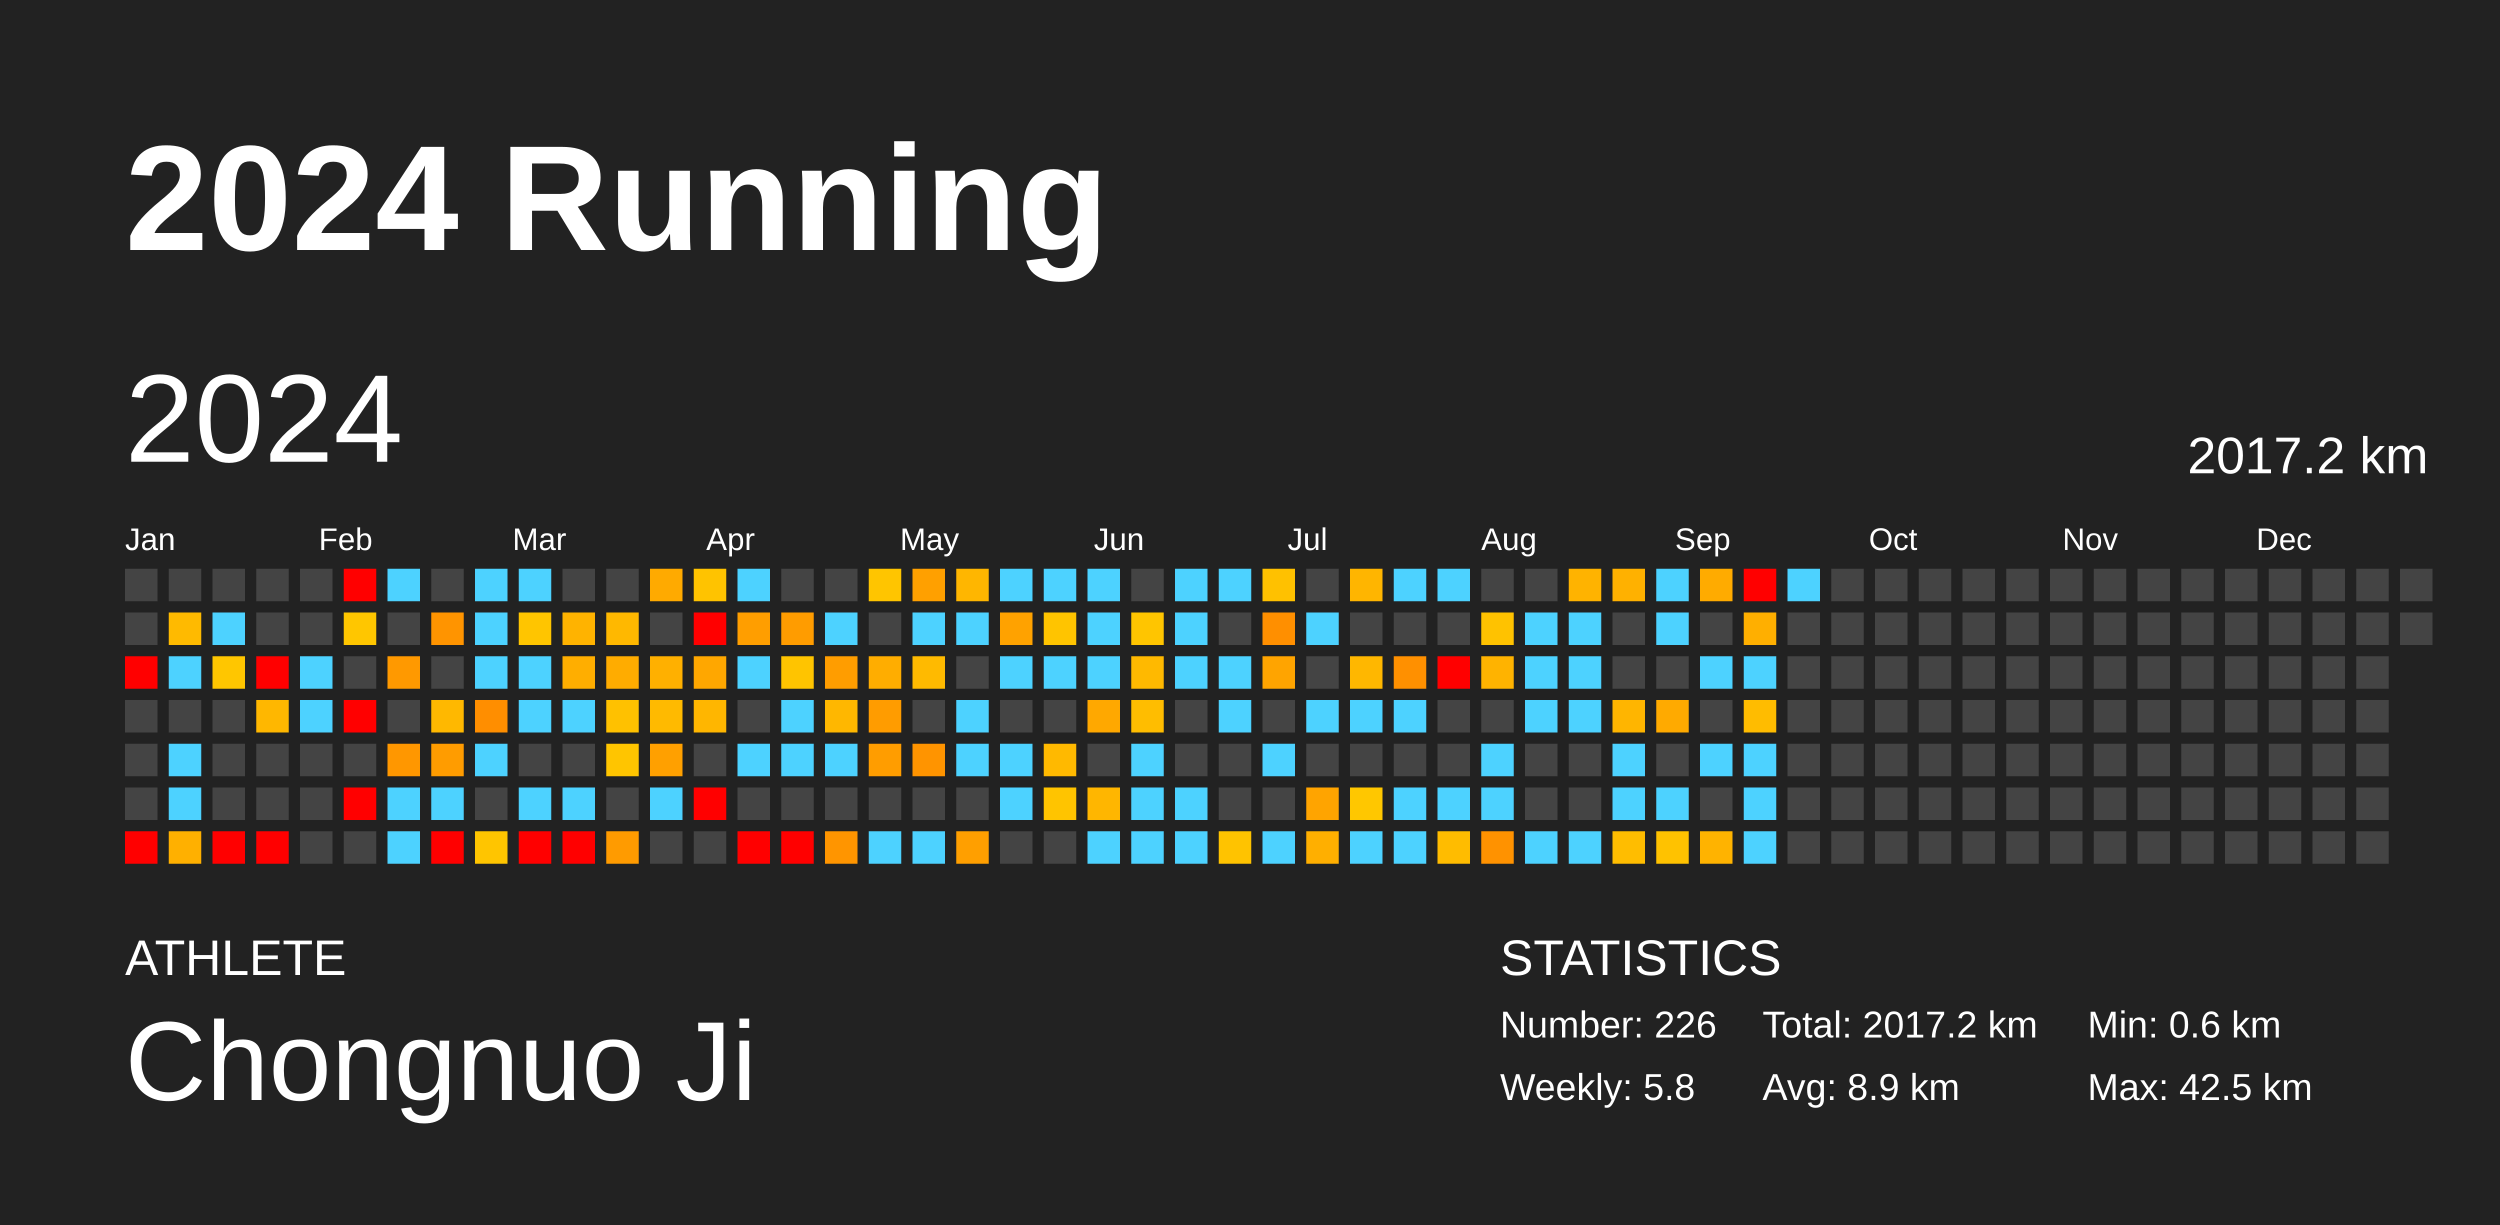
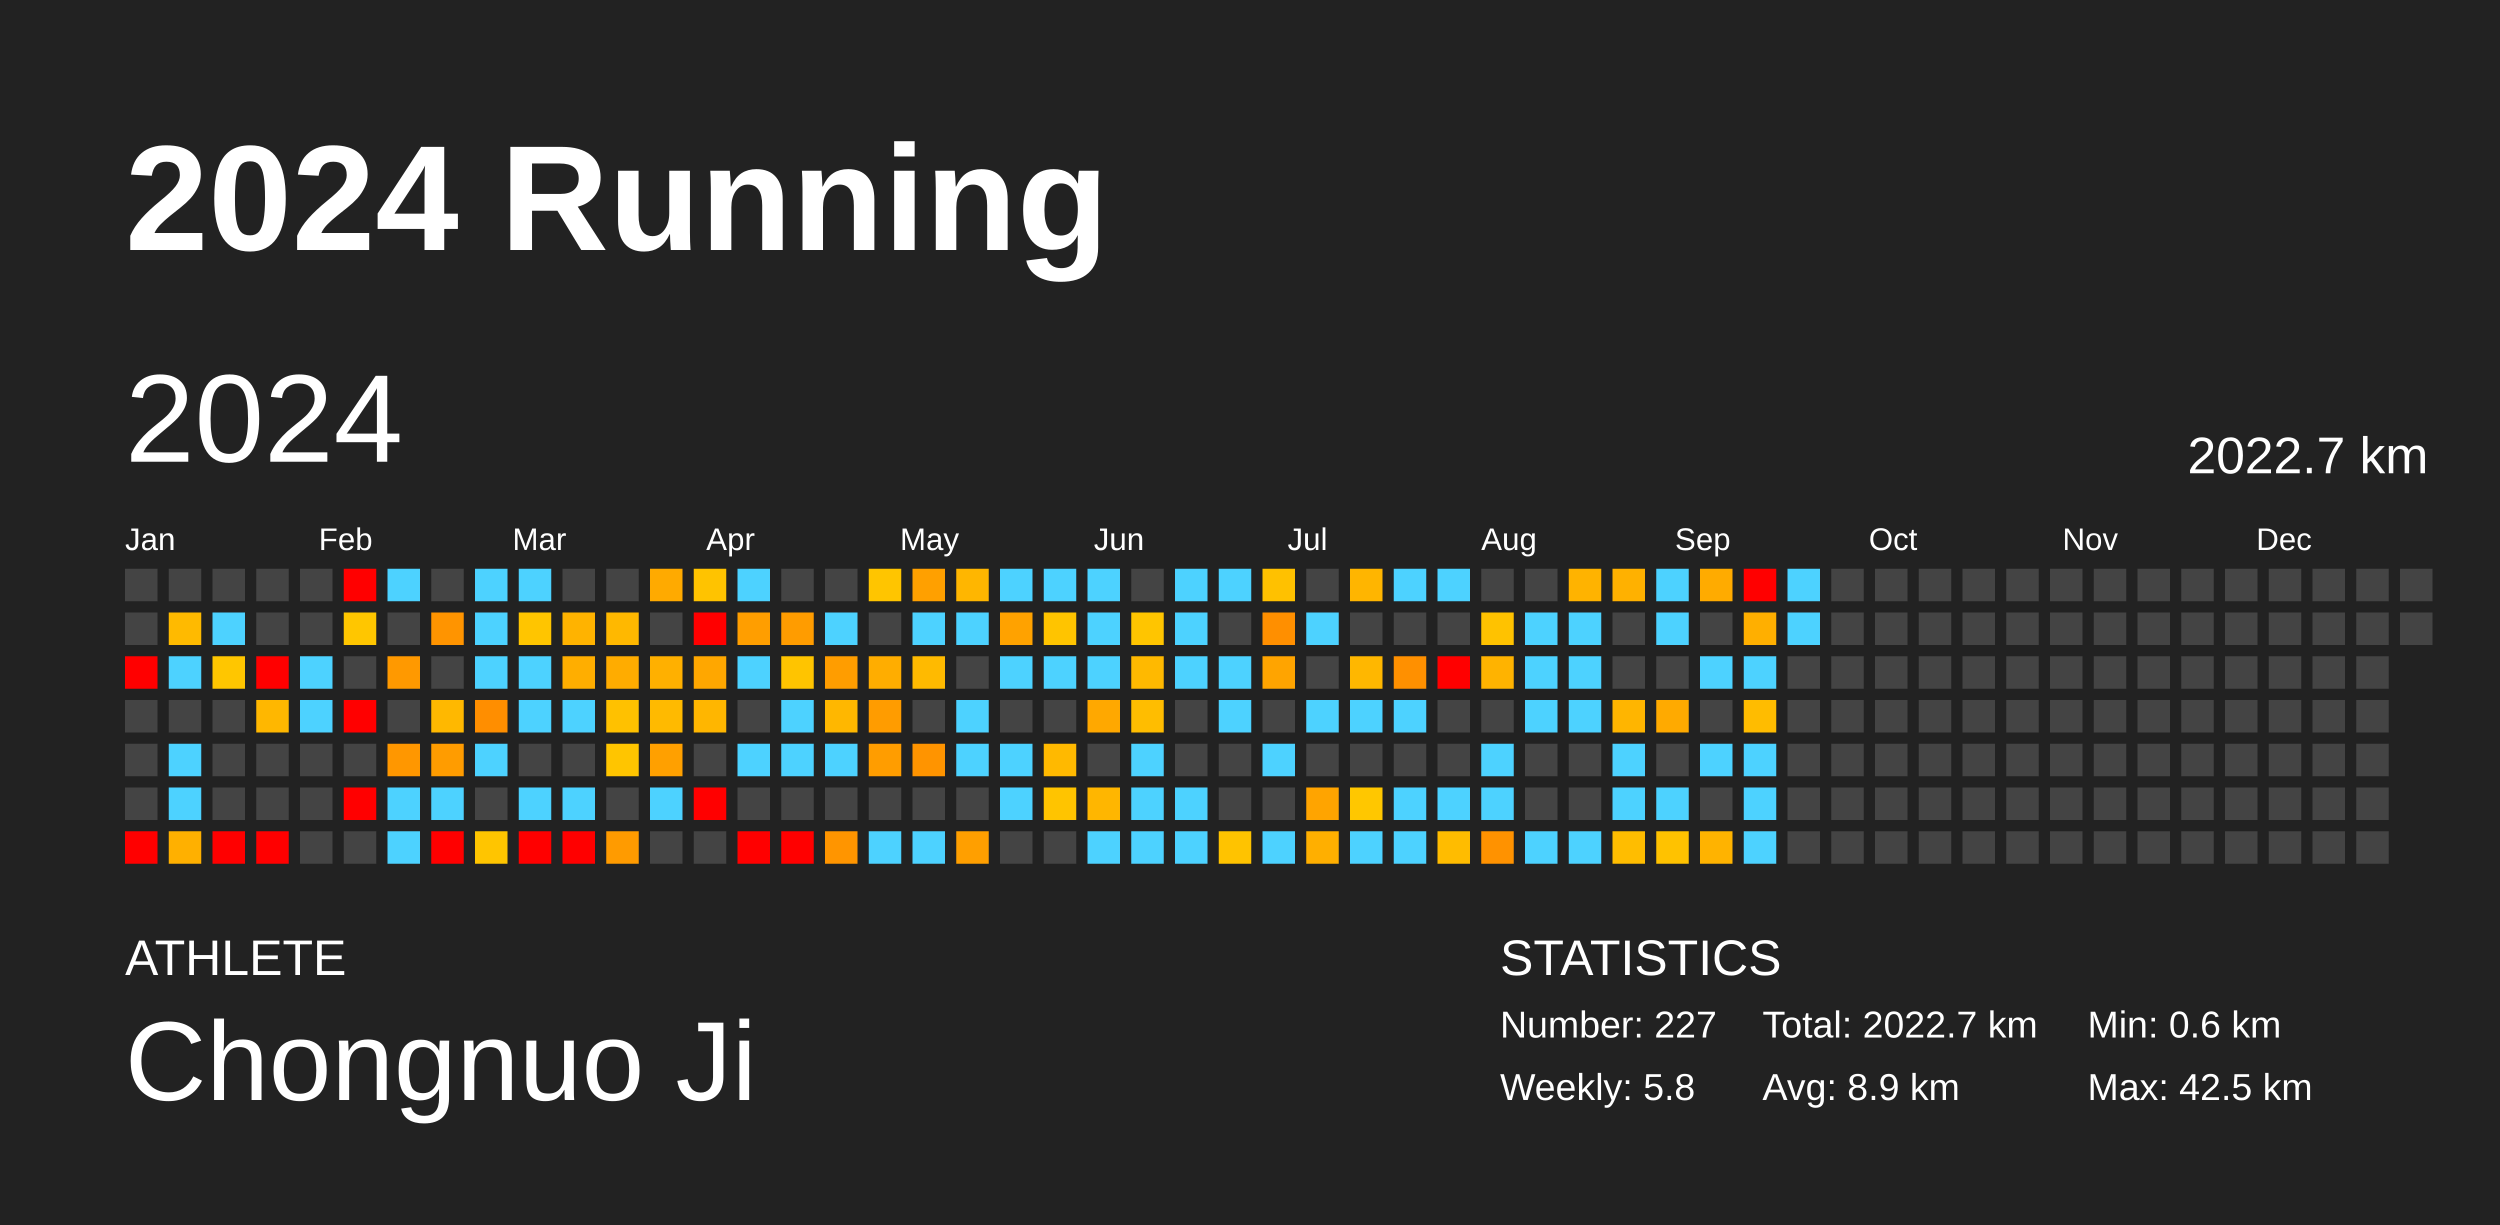
<svg xmlns="http://www.w3.org/2000/svg" baseProfile="full" height="98mm" version="1.1" viewBox="0,0,200,98" width="200mm">
  <defs />
  <rect fill="#222222" height="98" width="200" x="0" y="0" />
  <text fill="#FFFFFF" style="font-size:12px; font-family:Arial; font-weight:bold;" x="10" y="20">2024 Running</text>
  <text fill="#FFFFFF" style="font-size:4px; font-family:Arial" x="10" y="78">ATHLETE</text>
  <text fill="#FFFFFF" style="font-size:9px; font-family:Arial" x="10" y="88">Chongnuo Ji</text>
  <text fill="#FFFFFF" style="font-size:4px; font-family:Arial" x="120" y="78">STATISTICS</text>
-   <text fill="#FFFFFF" style="font-size:3px; font-family:Arial" x="120" y="83">Number: 226</text>
+   <text fill="#FFFFFF" style="font-size:3px; font-family:Arial" x="120" y="83">Number: 227</text>
  <text fill="#FFFFFF" style="font-size:3px; font-family:Arial" x="120" y="88">Weekly: 5.8</text>
-   <text fill="#FFFFFF" style="font-size:3px; font-family:Arial" x="141" y="83">Total: 2017.2 km</text>
+   <text fill="#FFFFFF" style="font-size:3px; font-family:Arial" x="141" y="83">Total: 2022.7 km</text>
  <text fill="#FFFFFF" style="font-size:3px; font-family:Arial" x="141" y="88">Avg: 8.9 km</text>
  <text fill="#FFFFFF" style="font-size:3px; font-family:Arial" x="167" y="83">Min: 0.6 km</text>
  <text fill="#FFFFFF" style="font-size:3px; font-family:Arial" x="167" y="88">Max: 42.5 km</text>
  <text dominant-baseline="hanging" fill="#FFFFFF" style="font-size:10.0px; font-family:Arial;" x="10" y="30">2024</text>
-   <text dominant-baseline="hanging" fill="#FFFFFF" style="font-size:4.125px; font-family:Arial;" x="175" y="35">2017.2 km</text>
+   <text dominant-baseline="hanging" fill="#FFFFFF" style="font-size:4.125px; font-family:Arial;" x="175" y="35">2022.7 km</text>
  <text fill="#FFFFFF" style="font-size:2.5px; font-family:Arial" x="10.0" y="44">Jan</text>
  <text fill="#FFFFFF" style="font-size:2.5px; font-family:Arial" x="25.5" y="44">Feb</text>
  <text fill="#FFFFFF" style="font-size:2.5px; font-family:Arial" x="41.0" y="44">Mar</text>
  <text fill="#FFFFFF" style="font-size:2.5px; font-family:Arial" x="56.5" y="44">Apr</text>
  <text fill="#FFFFFF" style="font-size:2.5px; font-family:Arial" x="72.0" y="44">May</text>
  <text fill="#FFFFFF" style="font-size:2.5px; font-family:Arial" x="87.5" y="44">Jun</text>
  <text fill="#FFFFFF" style="font-size:2.5px; font-family:Arial" x="103.0" y="44">Jul</text>
  <text fill="#FFFFFF" style="font-size:2.5px; font-family:Arial" x="118.5" y="44">Aug</text>
  <text fill="#FFFFFF" style="font-size:2.5px; font-family:Arial" x="134.0" y="44">Sep</text>
  <text fill="#FFFFFF" style="font-size:2.5px; font-family:Arial" x="149.5" y="44">Oct</text>
  <text fill="#FFFFFF" style="font-size:2.5px; font-family:Arial" x="165.0" y="44">Nov</text>
  <text fill="#FFFFFF" style="font-size:2.5px; font-family:Arial" x="180.5" y="44">Dec</text>
  <rect fill="#444444" height="2.6" width="2.6" x="10.0" y="45.5" />
  <rect fill="#444444" height="2.6" width="2.6" x="10.0" y="49.0" />
  <rect fill="red" height="2.6" width="2.6" x="10.0" y="52.5" />
  <rect fill="#444444" height="2.6" width="2.6" x="10.0" y="56.0" />
  <rect fill="#444444" height="2.6" width="2.6" x="10.0" y="59.5" />
  <rect fill="#444444" height="2.6" width="2.6" x="10.0" y="63.0" />
  <rect fill="red" height="2.6" width="2.6" x="10.0" y="66.5" />
  <rect fill="#444444" height="2.6" width="2.6" x="13.5" y="45.5" />
  <rect fill="#ffba00" height="2.6" width="2.6" x="13.5" y="49.0" />
  <rect fill="#4dd2ff" height="2.6" width="2.6" x="13.5" y="52.5" />
  <rect fill="#444444" height="2.6" width="2.6" x="13.5" y="56.0" />
  <rect fill="#4dd2ff" height="2.6" width="2.6" x="13.5" y="59.5" />
  <rect fill="#4dd2ff" height="2.6" width="2.6" x="13.5" y="63.0" />
  <rect fill="#ffb000" height="2.6" width="2.6" x="13.5" y="66.5" />
  <rect fill="#444444" height="2.6" width="2.6" x="17.0" y="45.5" />
  <rect fill="#4dd2ff" height="2.6" width="2.6" x="17.0" y="49.0" />
  <rect fill="#ffc600" height="2.6" width="2.6" x="17.0" y="52.5" />
  <rect fill="#444444" height="2.6" width="2.6" x="17.0" y="56.0" />
  <rect fill="#444444" height="2.6" width="2.6" x="17.0" y="59.5" />
  <rect fill="#444444" height="2.6" width="2.6" x="17.0" y="63.0" />
  <rect fill="red" height="2.6" width="2.6" x="17.0" y="66.5" />
  <rect fill="#444444" height="2.6" width="2.6" x="20.5" y="45.5" />
  <rect fill="#444444" height="2.6" width="2.6" x="20.5" y="49.0" />
  <rect fill="red" height="2.6" width="2.6" x="20.5" y="52.5" />
  <rect fill="#ffb700" height="2.6" width="2.6" x="20.5" y="56.0" />
  <rect fill="#444444" height="2.6" width="2.6" x="20.5" y="59.5" />
  <rect fill="#444444" height="2.6" width="2.6" x="20.5" y="63.0" />
  <rect fill="red" height="2.6" width="2.6" x="20.5" y="66.5" />
  <rect fill="#444444" height="2.6" width="2.6" x="24.0" y="45.5" />
  <rect fill="#444444" height="2.6" width="2.6" x="24.0" y="49.0" />
  <rect fill="#4dd2ff" height="2.6" width="2.6" x="24.0" y="52.5" />
  <rect fill="#4dd2ff" height="2.6" width="2.6" x="24.0" y="56.0" />
  <rect fill="#444444" height="2.6" width="2.6" x="24.0" y="59.5" />
  <rect fill="#444444" height="2.6" width="2.6" x="24.0" y="63.0" />
  <rect fill="#444444" height="2.6" width="2.6" x="24.0" y="66.5" />
  <rect fill="red" height="2.6" width="2.6" x="27.5" y="45.5" />
  <rect fill="#ffc600" height="2.6" width="2.6" x="27.5" y="49.0" />
  <rect fill="#444444" height="2.6" width="2.6" x="27.5" y="52.5" />
  <rect fill="red" height="2.6" width="2.6" x="27.5" y="56.0" />
  <rect fill="#444444" height="2.6" width="2.6" x="27.5" y="59.5" />
  <rect fill="red" height="2.6" width="2.6" x="27.5" y="63.0" />
  <rect fill="#444444" height="2.6" width="2.6" x="27.5" y="66.5" />
  <rect fill="#4dd2ff" height="2.6" width="2.6" x="31.0" y="45.5" />
  <rect fill="#444444" height="2.6" width="2.6" x="31.0" y="49.0" />
  <rect fill="#ff9900" height="2.6" width="2.6" x="31.0" y="52.5" />
  <rect fill="#444444" height="2.6" width="2.6" x="31.0" y="56.0" />
  <rect fill="#ff9700" height="2.6" width="2.6" x="31.0" y="59.5" />
  <rect fill="#4dd2ff" height="2.6" width="2.6" x="31.0" y="63.0" />
  <rect fill="#4dd2ff" height="2.6" width="2.6" x="31.0" y="66.5" />
  <rect fill="#444444" height="2.6" width="2.6" x="34.5" y="45.5" />
  <rect fill="#ff9400" height="2.6" width="2.6" x="34.5" y="49.0" />
  <rect fill="#444444" height="2.6" width="2.6" x="34.5" y="52.5" />
  <rect fill="#ffb800" height="2.6" width="2.6" x="34.5" y="56.0" />
  <rect fill="#ff9c00" height="2.6" width="2.6" x="34.5" y="59.5" />
  <rect fill="#4dd2ff" height="2.6" width="2.6" x="34.5" y="63.0" />
  <rect fill="red" height="2.6" width="2.6" x="34.5" y="66.5" />
  <rect fill="#4dd2ff" height="2.6" width="2.6" x="38.0" y="45.5" />
  <rect fill="#4dd2ff" height="2.6" width="2.6" x="38.0" y="49.0" />
  <rect fill="#4dd2ff" height="2.6" width="2.6" x="38.0" y="52.5" />
  <rect fill="#ff8e00" height="2.6" width="2.6" x="38.0" y="56.0" />
  <rect fill="#4dd2ff" height="2.6" width="2.6" x="38.0" y="59.5" />
  <rect fill="#444444" height="2.6" width="2.6" x="38.0" y="63.0" />
  <rect fill="#ffc500" height="2.6" width="2.6" x="38.0" y="66.5" />
  <rect fill="#4dd2ff" height="2.6" width="2.6" x="41.5" y="45.5" />
  <rect fill="#ffc500" height="2.6" width="2.6" x="41.5" y="49.0" />
  <rect fill="#4dd2ff" height="2.6" width="2.6" x="41.5" y="52.5" />
  <rect fill="#4dd2ff" height="2.6" width="2.6" x="41.5" y="56.0" />
  <rect fill="#444444" height="2.6" width="2.6" x="41.5" y="59.5" />
  <rect fill="#4dd2ff" height="2.6" width="2.6" x="41.5" y="63.0" />
  <rect fill="red" height="2.6" width="2.6" x="41.5" y="66.5" />
  <rect fill="#444444" height="2.6" width="2.6" x="45.0" y="45.5" />
  <rect fill="#ffb300" height="2.6" width="2.6" x="45.0" y="49.0" />
  <rect fill="#ffae00" height="2.6" width="2.6" x="45.0" y="52.5" />
  <rect fill="#4dd2ff" height="2.6" width="2.6" x="45.0" y="56.0" />
  <rect fill="#444444" height="2.6" width="2.6" x="45.0" y="59.5" />
  <rect fill="#4dd2ff" height="2.6" width="2.6" x="45.0" y="63.0" />
  <rect fill="red" height="2.6" width="2.6" x="45.0" y="66.5" />
  <rect fill="#444444" height="2.6" width="2.6" x="48.5" y="45.5" />
  <rect fill="#ffb800" height="2.6" width="2.6" x="48.5" y="49.0" />
  <rect fill="#ffac00" height="2.6" width="2.6" x="48.5" y="52.5" />
  <rect fill="#ffc100" height="2.6" width="2.6" x="48.5" y="56.0" />
  <rect fill="#ffc500" height="2.6" width="2.6" x="48.5" y="59.5" />
  <rect fill="#444444" height="2.6" width="2.6" x="48.5" y="63.0" />
  <rect fill="#ff9b00" height="2.6" width="2.6" x="48.5" y="66.5" />
  <rect fill="#ffaa00" height="2.6" width="2.6" x="52.0" y="45.5" />
  <rect fill="#444444" height="2.6" width="2.6" x="52.0" y="49.0" />
  <rect fill="#ffb000" height="2.6" width="2.6" x="52.0" y="52.5" />
  <rect fill="#ffba00" height="2.6" width="2.6" x="52.0" y="56.0" />
  <rect fill="#ffa000" height="2.6" width="2.6" x="52.0" y="59.5" />
  <rect fill="#4dd2ff" height="2.6" width="2.6" x="52.0" y="63.0" />
  <rect fill="#444444" height="2.6" width="2.6" x="52.0" y="66.5" />
  <rect fill="#ffc300" height="2.6" width="2.6" x="55.5" y="45.5" />
  <rect fill="red" height="2.6" width="2.6" x="55.5" y="49.0" />
  <rect fill="#ffa700" height="2.6" width="2.6" x="55.5" y="52.5" />
  <rect fill="#ffb600" height="2.6" width="2.6" x="55.5" y="56.0" />
  <rect fill="#444444" height="2.6" width="2.6" x="55.5" y="59.5" />
  <rect fill="red" height="2.6" width="2.6" x="55.5" y="63.0" />
  <rect fill="#444444" height="2.6" width="2.6" x="55.5" y="66.5" />
  <rect fill="#4dd2ff" height="2.6" width="2.6" x="59.0" y="45.5" />
  <rect fill="#ff9e00" height="2.6" width="2.6" x="59.0" y="49.0" />
  <rect fill="#4dd2ff" height="2.6" width="2.6" x="59.0" y="52.5" />
  <rect fill="#444444" height="2.6" width="2.6" x="59.0" y="56.0" />
  <rect fill="#4dd2ff" height="2.6" width="2.6" x="59.0" y="59.5" />
  <rect fill="#444444" height="2.6" width="2.6" x="59.0" y="63.0" />
  <rect fill="red" height="2.6" width="2.6" x="59.0" y="66.5" />
  <rect fill="#444444" height="2.6" width="2.6" x="62.5" y="45.5" />
  <rect fill="#ff9c00" height="2.6" width="2.6" x="62.5" y="49.0" />
  <rect fill="#ffc400" height="2.6" width="2.6" x="62.5" y="52.5" />
  <rect fill="#4dd2ff" height="2.6" width="2.6" x="62.5" y="56.0" />
  <rect fill="#4dd2ff" height="2.6" width="2.6" x="62.5" y="59.5" />
  <rect fill="#444444" height="2.6" width="2.6" x="62.5" y="63.0" />
  <rect fill="red" height="2.6" width="2.6" x="62.5" y="66.5" />
  <rect fill="#444444" height="2.6" width="2.6" x="66.0" y="45.5" />
  <rect fill="#4dd2ff" height="2.6" width="2.6" x="66.0" y="49.0" />
  <rect fill="#ff9d00" height="2.6" width="2.6" x="66.0" y="52.5" />
  <rect fill="#ffb700" height="2.6" width="2.6" x="66.0" y="56.0" />
  <rect fill="#4dd2ff" height="2.6" width="2.6" x="66.0" y="59.5" />
  <rect fill="#444444" height="2.6" width="2.6" x="66.0" y="63.0" />
  <rect fill="#ff9500" height="2.6" width="2.6" x="66.0" y="66.5" />
  <rect fill="#ffc500" height="2.6" width="2.6" x="69.5" y="45.5" />
  <rect fill="#444444" height="2.6" width="2.6" x="69.5" y="49.0" />
  <rect fill="#ffad00" height="2.6" width="2.6" x="69.5" y="52.5" />
  <rect fill="#ff9c00" height="2.6" width="2.6" x="69.5" y="56.0" />
  <rect fill="#ff9d00" height="2.6" width="2.6" x="69.5" y="59.5" />
  <rect fill="#444444" height="2.6" width="2.6" x="69.5" y="63.0" />
  <rect fill="#4dd2ff" height="2.6" width="2.6" x="69.5" y="66.5" />
  <rect fill="#ffa000" height="2.6" width="2.6" x="73.0" y="45.5" />
  <rect fill="#4dd2ff" height="2.6" width="2.6" x="73.0" y="49.0" />
  <rect fill="#ffba00" height="2.6" width="2.6" x="73.0" y="52.5" />
  <rect fill="#444444" height="2.6" width="2.6" x="73.0" y="56.0" />
  <rect fill="#ff9400" height="2.6" width="2.6" x="73.0" y="59.5" />
  <rect fill="#444444" height="2.6" width="2.6" x="73.0" y="63.0" />
  <rect fill="#4dd2ff" height="2.6" width="2.6" x="73.0" y="66.5" />
  <rect fill="#ffb600" height="2.6" width="2.6" x="76.5" y="45.5" />
  <rect fill="#4dd2ff" height="2.6" width="2.6" x="76.5" y="49.0" />
  <rect fill="#444444" height="2.6" width="2.6" x="76.5" y="52.5" />
  <rect fill="#4dd2ff" height="2.6" width="2.6" x="76.5" y="56.0" />
  <rect fill="#4dd2ff" height="2.6" width="2.6" x="76.5" y="59.5" />
  <rect fill="#444444" height="2.6" width="2.6" x="76.5" y="63.0" />
  <rect fill="#ff9f00" height="2.6" width="2.6" x="76.5" y="66.5" />
  <rect fill="#4dd2ff" height="2.6" width="2.6" x="80.0" y="45.5" />
  <rect fill="#ffa200" height="2.6" width="2.6" x="80.0" y="49.0" />
  <rect fill="#4dd2ff" height="2.6" width="2.6" x="80.0" y="52.5" />
  <rect fill="#444444" height="2.6" width="2.6" x="80.0" y="56.0" />
  <rect fill="#4dd2ff" height="2.6" width="2.6" x="80.0" y="59.5" />
  <rect fill="#4dd2ff" height="2.6" width="2.6" x="80.0" y="63.0" />
  <rect fill="#444444" height="2.6" width="2.6" x="80.0" y="66.5" />
  <rect fill="#4dd2ff" height="2.6" width="2.6" x="83.5" y="45.5" />
  <rect fill="#ffc400" height="2.6" width="2.6" x="83.5" y="49.0" />
  <rect fill="#4dd2ff" height="2.6" width="2.6" x="83.5" y="52.5" />
  <rect fill="#444444" height="2.6" width="2.6" x="83.5" y="56.0" />
  <rect fill="#ffb900" height="2.6" width="2.6" x="83.5" y="59.5" />
  <rect fill="#ffc400" height="2.6" width="2.6" x="83.5" y="63.0" />
  <rect fill="#444444" height="2.6" width="2.6" x="83.5" y="66.5" />
  <rect fill="#4dd2ff" height="2.6" width="2.6" x="87.0" y="45.5" />
  <rect fill="#4dd2ff" height="2.6" width="2.6" x="87.0" y="49.0" />
  <rect fill="#4dd2ff" height="2.6" width="2.6" x="87.0" y="52.5" />
  <rect fill="#ffa800" height="2.6" width="2.6" x="87.0" y="56.0" />
  <rect fill="#444444" height="2.6" width="2.6" x="87.0" y="59.5" />
  <rect fill="#ffb600" height="2.6" width="2.6" x="87.0" y="63.0" />
  <rect fill="#4dd2ff" height="2.6" width="2.6" x="87.0" y="66.5" />
  <rect fill="#444444" height="2.6" width="2.6" x="90.5" y="45.5" />
  <rect fill="#ffc500" height="2.6" width="2.6" x="90.5" y="49.0" />
  <rect fill="#ffb900" height="2.6" width="2.6" x="90.5" y="52.5" />
  <rect fill="#ffbd00" height="2.6" width="2.6" x="90.5" y="56.0" />
  <rect fill="#4dd2ff" height="2.6" width="2.6" x="90.5" y="59.5" />
  <rect fill="#4dd2ff" height="2.6" width="2.6" x="90.5" y="63.0" />
  <rect fill="#4dd2ff" height="2.6" width="2.6" x="90.5" y="66.5" />
  <rect fill="#4dd2ff" height="2.6" width="2.6" x="94.0" y="45.5" />
  <rect fill="#4dd2ff" height="2.6" width="2.6" x="94.0" y="49.0" />
  <rect fill="#4dd2ff" height="2.6" width="2.6" x="94.0" y="52.5" />
  <rect fill="#444444" height="2.6" width="2.6" x="94.0" y="56.0" />
  <rect fill="#444444" height="2.6" width="2.6" x="94.0" y="59.5" />
  <rect fill="#4dd2ff" height="2.6" width="2.6" x="94.0" y="63.0" />
  <rect fill="#4dd2ff" height="2.6" width="2.6" x="94.0" y="66.5" />
  <rect fill="#4dd2ff" height="2.6" width="2.6" x="97.5" y="45.5" />
  <rect fill="#444444" height="2.6" width="2.6" x="97.5" y="49.0" />
  <rect fill="#4dd2ff" height="2.6" width="2.6" x="97.5" y="52.5" />
  <rect fill="#4dd2ff" height="2.6" width="2.6" x="97.5" y="56.0" />
  <rect fill="#444444" height="2.6" width="2.6" x="97.5" y="59.5" />
  <rect fill="#444444" height="2.6" width="2.6" x="97.5" y="63.0" />
  <rect fill="#ffc300" height="2.6" width="2.6" x="97.5" y="66.5" />
  <rect fill="#ffc100" height="2.6" width="2.6" x="101.0" y="45.5" />
  <rect fill="#ff8f00" height="2.6" width="2.6" x="101.0" y="49.0" />
  <rect fill="#ffa400" height="2.6" width="2.6" x="101.0" y="52.5" />
  <rect fill="#444444" height="2.6" width="2.6" x="101.0" y="56.0" />
  <rect fill="#4dd2ff" height="2.6" width="2.6" x="101.0" y="59.5" />
  <rect fill="#444444" height="2.6" width="2.6" x="101.0" y="63.0" />
  <rect fill="#4dd2ff" height="2.6" width="2.6" x="101.0" y="66.5" />
  <rect fill="#444444" height="2.6" width="2.6" x="104.5" y="45.5" />
  <rect fill="#4dd2ff" height="2.6" width="2.6" x="104.5" y="49.0" />
  <rect fill="#444444" height="2.6" width="2.6" x="104.5" y="52.5" />
  <rect fill="#4dd2ff" height="2.6" width="2.6" x="104.5" y="56.0" />
  <rect fill="#444444" height="2.6" width="2.6" x="104.5" y="59.5" />
  <rect fill="#ffa400" height="2.6" width="2.6" x="104.5" y="63.0" />
  <rect fill="#ffaf00" height="2.6" width="2.6" x="104.5" y="66.5" />
  <rect fill="#ffb500" height="2.6" width="2.6" x="108.0" y="45.5" />
  <rect fill="#444444" height="2.6" width="2.6" x="108.0" y="49.0" />
  <rect fill="#ffb700" height="2.6" width="2.6" x="108.0" y="52.5" />
  <rect fill="#4dd2ff" height="2.6" width="2.6" x="108.0" y="56.0" />
  <rect fill="#444444" height="2.6" width="2.6" x="108.0" y="59.5" />
  <rect fill="#ffc700" height="2.6" width="2.6" x="108.0" y="63.0" />
  <rect fill="#4dd2ff" height="2.6" width="2.6" x="108.0" y="66.5" />
  <rect fill="#4dd2ff" height="2.6" width="2.6" x="111.5" y="45.5" />
  <rect fill="#444444" height="2.6" width="2.6" x="111.5" y="49.0" />
  <rect fill="#ff9000" height="2.6" width="2.6" x="111.5" y="52.5" />
  <rect fill="#4dd2ff" height="2.6" width="2.6" x="111.5" y="56.0" />
  <rect fill="#444444" height="2.6" width="2.6" x="111.5" y="59.5" />
  <rect fill="#4dd2ff" height="2.6" width="2.6" x="111.5" y="63.0" />
  <rect fill="#4dd2ff" height="2.6" width="2.6" x="111.5" y="66.5" />
  <rect fill="#4dd2ff" height="2.6" width="2.6" x="115.0" y="45.5" />
  <rect fill="#444444" height="2.6" width="2.6" x="115.0" y="49.0" />
  <rect fill="red" height="2.6" width="2.6" x="115.0" y="52.5" />
  <rect fill="#444444" height="2.6" width="2.6" x="115.0" y="56.0" />
  <rect fill="#444444" height="2.6" width="2.6" x="115.0" y="59.5" />
  <rect fill="#4dd2ff" height="2.6" width="2.6" x="115.0" y="63.0" />
  <rect fill="#ffbc00" height="2.6" width="2.6" x="115.0" y="66.5" />
  <rect fill="#444444" height="2.6" width="2.6" x="118.5" y="45.5" />
  <rect fill="#ffc200" height="2.6" width="2.6" x="118.5" y="49.0" />
  <rect fill="#ffb300" height="2.6" width="2.6" x="118.5" y="52.5" />
  <rect fill="#444444" height="2.6" width="2.6" x="118.5" y="56.0" />
  <rect fill="#4dd2ff" height="2.6" width="2.6" x="118.5" y="59.5" />
  <rect fill="#4dd2ff" height="2.6" width="2.6" x="118.5" y="63.0" />
  <rect fill="#ff9200" height="2.6" width="2.6" x="118.5" y="66.5" />
  <rect fill="#444444" height="2.6" width="2.6" x="122.0" y="45.5" />
  <rect fill="#4dd2ff" height="2.6" width="2.6" x="122.0" y="49.0" />
  <rect fill="#4dd2ff" height="2.6" width="2.6" x="122.0" y="52.5" />
  <rect fill="#4dd2ff" height="2.6" width="2.6" x="122.0" y="56.0" />
  <rect fill="#444444" height="2.6" width="2.6" x="122.0" y="59.5" />
  <rect fill="#444444" height="2.6" width="2.6" x="122.0" y="63.0" />
  <rect fill="#4dd2ff" height="2.6" width="2.6" x="122.0" y="66.5" />
  <rect fill="#ffb300" height="2.6" width="2.6" x="125.5" y="45.5" />
  <rect fill="#4dd2ff" height="2.6" width="2.6" x="125.5" y="49.0" />
  <rect fill="#4dd2ff" height="2.6" width="2.6" x="125.5" y="52.5" />
  <rect fill="#4dd2ff" height="2.6" width="2.6" x="125.5" y="56.0" />
  <rect fill="#444444" height="2.6" width="2.6" x="125.5" y="59.5" />
  <rect fill="#444444" height="2.6" width="2.6" x="125.5" y="63.0" />
  <rect fill="#4dd2ff" height="2.6" width="2.6" x="125.5" y="66.5" />
  <rect fill="#ffb100" height="2.6" width="2.6" x="129.0" y="45.5" />
  <rect fill="#444444" height="2.6" width="2.6" x="129.0" y="49.0" />
  <rect fill="#444444" height="2.6" width="2.6" x="129.0" y="52.5" />
  <rect fill="#ffb500" height="2.6" width="2.6" x="129.0" y="56.0" />
  <rect fill="#4dd2ff" height="2.6" width="2.6" x="129.0" y="59.5" />
  <rect fill="#4dd2ff" height="2.6" width="2.6" x="129.0" y="63.0" />
  <rect fill="#ffbd00" height="2.6" width="2.6" x="129.0" y="66.5" />
  <rect fill="#4dd2ff" height="2.6" width="2.6" x="132.5" y="45.5" />
  <rect fill="#4dd2ff" height="2.6" width="2.6" x="132.5" y="49.0" />
  <rect fill="#444444" height="2.6" width="2.6" x="132.5" y="52.5" />
  <rect fill="#ffaa00" height="2.6" width="2.6" x="132.5" y="56.0" />
  <rect fill="#444444" height="2.6" width="2.6" x="132.5" y="59.5" />
  <rect fill="#4dd2ff" height="2.6" width="2.6" x="132.5" y="63.0" />
  <rect fill="#ffc200" height="2.6" width="2.6" x="132.5" y="66.5" />
  <rect fill="#ffab00" height="2.6" width="2.6" x="136.0" y="45.5" />
  <rect fill="#444444" height="2.6" width="2.6" x="136.0" y="49.0" />
  <rect fill="#4dd2ff" height="2.6" width="2.6" x="136.0" y="52.5" />
  <rect fill="#444444" height="2.6" width="2.6" x="136.0" y="56.0" />
  <rect fill="#4dd2ff" height="2.6" width="2.6" x="136.0" y="59.5" />
  <rect fill="#444444" height="2.6" width="2.6" x="136.0" y="63.0" />
  <rect fill="#ffb300" height="2.6" width="2.6" x="136.0" y="66.5" />
  <rect fill="red" height="2.6" width="2.6" x="139.5" y="45.5" />
  <rect fill="#ffaf00" height="2.6" width="2.6" x="139.5" y="49.0" />
  <rect fill="#4dd2ff" height="2.6" width="2.6" x="139.5" y="52.5" />
  <rect fill="#ffbc00" height="2.6" width="2.6" x="139.5" y="56.0" />
  <rect fill="#4dd2ff" height="2.6" width="2.6" x="139.5" y="59.5" />
  <rect fill="#4dd2ff" height="2.6" width="2.6" x="139.5" y="63.0" />
  <rect fill="#4dd2ff" height="2.6" width="2.6" x="139.5" y="66.5" />
  <rect fill="#4dd2ff" height="2.6" width="2.6" x="143.0" y="45.5" />
-   <rect fill="#444444" height="2.6" width="2.6" x="143.0" y="49.0" />
+   <rect fill="#4dd2ff" height="2.6" width="2.6" x="143.0" y="49.0" />
  <rect fill="#444444" height="2.6" width="2.6" x="143.0" y="52.5" />
  <rect fill="#444444" height="2.6" width="2.6" x="143.0" y="56.0" />
  <rect fill="#444444" height="2.6" width="2.6" x="143.0" y="59.5" />
  <rect fill="#444444" height="2.6" width="2.6" x="143.0" y="63.0" />
  <rect fill="#444444" height="2.6" width="2.6" x="143.0" y="66.5" />
  <rect fill="#444444" height="2.6" width="2.6" x="146.5" y="45.5" />
  <rect fill="#444444" height="2.6" width="2.6" x="146.5" y="49.0" />
  <rect fill="#444444" height="2.6" width="2.6" x="146.5" y="52.5" />
  <rect fill="#444444" height="2.6" width="2.6" x="146.5" y="56.0" />
  <rect fill="#444444" height="2.6" width="2.6" x="146.5" y="59.5" />
  <rect fill="#444444" height="2.6" width="2.6" x="146.5" y="63.0" />
  <rect fill="#444444" height="2.6" width="2.6" x="146.5" y="66.5" />
  <rect fill="#444444" height="2.6" width="2.6" x="150.0" y="45.5" />
  <rect fill="#444444" height="2.6" width="2.6" x="150.0" y="49.0" />
  <rect fill="#444444" height="2.6" width="2.6" x="150.0" y="52.5" />
  <rect fill="#444444" height="2.6" width="2.6" x="150.0" y="56.0" />
  <rect fill="#444444" height="2.6" width="2.6" x="150.0" y="59.5" />
  <rect fill="#444444" height="2.6" width="2.6" x="150.0" y="63.0" />
  <rect fill="#444444" height="2.6" width="2.6" x="150.0" y="66.5" />
  <rect fill="#444444" height="2.6" width="2.6" x="153.5" y="45.5" />
  <rect fill="#444444" height="2.6" width="2.6" x="153.5" y="49.0" />
  <rect fill="#444444" height="2.6" width="2.6" x="153.5" y="52.5" />
  <rect fill="#444444" height="2.6" width="2.6" x="153.5" y="56.0" />
  <rect fill="#444444" height="2.6" width="2.6" x="153.5" y="59.5" />
  <rect fill="#444444" height="2.6" width="2.6" x="153.5" y="63.0" />
  <rect fill="#444444" height="2.6" width="2.6" x="153.5" y="66.5" />
  <rect fill="#444444" height="2.6" width="2.6" x="157.0" y="45.5" />
  <rect fill="#444444" height="2.6" width="2.6" x="157.0" y="49.0" />
  <rect fill="#444444" height="2.6" width="2.6" x="157.0" y="52.5" />
  <rect fill="#444444" height="2.6" width="2.6" x="157.0" y="56.0" />
  <rect fill="#444444" height="2.6" width="2.6" x="157.0" y="59.5" />
  <rect fill="#444444" height="2.6" width="2.6" x="157.0" y="63.0" />
  <rect fill="#444444" height="2.6" width="2.6" x="157.0" y="66.5" />
  <rect fill="#444444" height="2.6" width="2.6" x="160.5" y="45.5" />
  <rect fill="#444444" height="2.6" width="2.6" x="160.5" y="49.0" />
  <rect fill="#444444" height="2.6" width="2.6" x="160.5" y="52.5" />
  <rect fill="#444444" height="2.6" width="2.6" x="160.5" y="56.0" />
  <rect fill="#444444" height="2.6" width="2.6" x="160.5" y="59.5" />
  <rect fill="#444444" height="2.6" width="2.6" x="160.5" y="63.0" />
  <rect fill="#444444" height="2.6" width="2.6" x="160.5" y="66.5" />
  <rect fill="#444444" height="2.6" width="2.6" x="164.0" y="45.5" />
  <rect fill="#444444" height="2.6" width="2.6" x="164.0" y="49.0" />
  <rect fill="#444444" height="2.6" width="2.6" x="164.0" y="52.5" />
  <rect fill="#444444" height="2.6" width="2.6" x="164.0" y="56.0" />
  <rect fill="#444444" height="2.6" width="2.6" x="164.0" y="59.5" />
  <rect fill="#444444" height="2.6" width="2.6" x="164.0" y="63.0" />
  <rect fill="#444444" height="2.6" width="2.6" x="164.0" y="66.5" />
  <rect fill="#444444" height="2.6" width="2.6" x="167.5" y="45.5" />
  <rect fill="#444444" height="2.6" width="2.6" x="167.5" y="49.0" />
  <rect fill="#444444" height="2.6" width="2.6" x="167.5" y="52.5" />
  <rect fill="#444444" height="2.6" width="2.6" x="167.5" y="56.0" />
  <rect fill="#444444" height="2.6" width="2.6" x="167.5" y="59.5" />
  <rect fill="#444444" height="2.6" width="2.6" x="167.5" y="63.0" />
  <rect fill="#444444" height="2.6" width="2.6" x="167.5" y="66.5" />
  <rect fill="#444444" height="2.6" width="2.6" x="171.0" y="45.5" />
  <rect fill="#444444" height="2.6" width="2.6" x="171.0" y="49.0" />
  <rect fill="#444444" height="2.6" width="2.6" x="171.0" y="52.5" />
  <rect fill="#444444" height="2.6" width="2.6" x="171.0" y="56.0" />
  <rect fill="#444444" height="2.6" width="2.6" x="171.0" y="59.5" />
  <rect fill="#444444" height="2.6" width="2.6" x="171.0" y="63.0" />
  <rect fill="#444444" height="2.6" width="2.6" x="171.0" y="66.5" />
  <rect fill="#444444" height="2.6" width="2.6" x="174.5" y="45.5" />
  <rect fill="#444444" height="2.6" width="2.6" x="174.5" y="49.0" />
  <rect fill="#444444" height="2.6" width="2.6" x="174.5" y="52.5" />
  <rect fill="#444444" height="2.6" width="2.6" x="174.5" y="56.0" />
  <rect fill="#444444" height="2.6" width="2.6" x="174.5" y="59.5" />
  <rect fill="#444444" height="2.6" width="2.6" x="174.5" y="63.0" />
  <rect fill="#444444" height="2.6" width="2.6" x="174.5" y="66.5" />
  <rect fill="#444444" height="2.6" width="2.6" x="178.0" y="45.5" />
  <rect fill="#444444" height="2.6" width="2.6" x="178.0" y="49.0" />
  <rect fill="#444444" height="2.6" width="2.6" x="178.0" y="52.5" />
  <rect fill="#444444" height="2.6" width="2.6" x="178.0" y="56.0" />
  <rect fill="#444444" height="2.6" width="2.6" x="178.0" y="59.5" />
  <rect fill="#444444" height="2.6" width="2.6" x="178.0" y="63.0" />
  <rect fill="#444444" height="2.6" width="2.6" x="178.0" y="66.5" />
  <rect fill="#444444" height="2.6" width="2.6" x="181.5" y="45.5" />
  <rect fill="#444444" height="2.6" width="2.6" x="181.5" y="49.0" />
  <rect fill="#444444" height="2.6" width="2.6" x="181.5" y="52.5" />
  <rect fill="#444444" height="2.6" width="2.6" x="181.5" y="56.0" />
  <rect fill="#444444" height="2.6" width="2.6" x="181.5" y="59.5" />
  <rect fill="#444444" height="2.6" width="2.6" x="181.5" y="63.0" />
  <rect fill="#444444" height="2.6" width="2.6" x="181.5" y="66.5" />
  <rect fill="#444444" height="2.6" width="2.6" x="185.0" y="45.5" />
  <rect fill="#444444" height="2.6" width="2.6" x="185.0" y="49.0" />
  <rect fill="#444444" height="2.6" width="2.6" x="185.0" y="52.5" />
  <rect fill="#444444" height="2.6" width="2.6" x="185.0" y="56.0" />
  <rect fill="#444444" height="2.6" width="2.6" x="185.0" y="59.5" />
  <rect fill="#444444" height="2.6" width="2.6" x="185.0" y="63.0" />
  <rect fill="#444444" height="2.6" width="2.6" x="185.0" y="66.5" />
  <rect fill="#444444" height="2.6" width="2.6" x="188.5" y="45.5" />
  <rect fill="#444444" height="2.6" width="2.6" x="188.5" y="49.0" />
  <rect fill="#444444" height="2.6" width="2.6" x="188.5" y="52.5" />
  <rect fill="#444444" height="2.6" width="2.6" x="188.5" y="56.0" />
  <rect fill="#444444" height="2.6" width="2.6" x="188.5" y="59.5" />
  <rect fill="#444444" height="2.6" width="2.6" x="188.5" y="63.0" />
  <rect fill="#444444" height="2.6" width="2.6" x="188.5" y="66.5" />
  <rect fill="#444444" height="2.6" width="2.6" x="192.0" y="45.5" />
  <rect fill="#444444" height="2.6" width="2.6" x="192.0" y="49.0" />
</svg>
